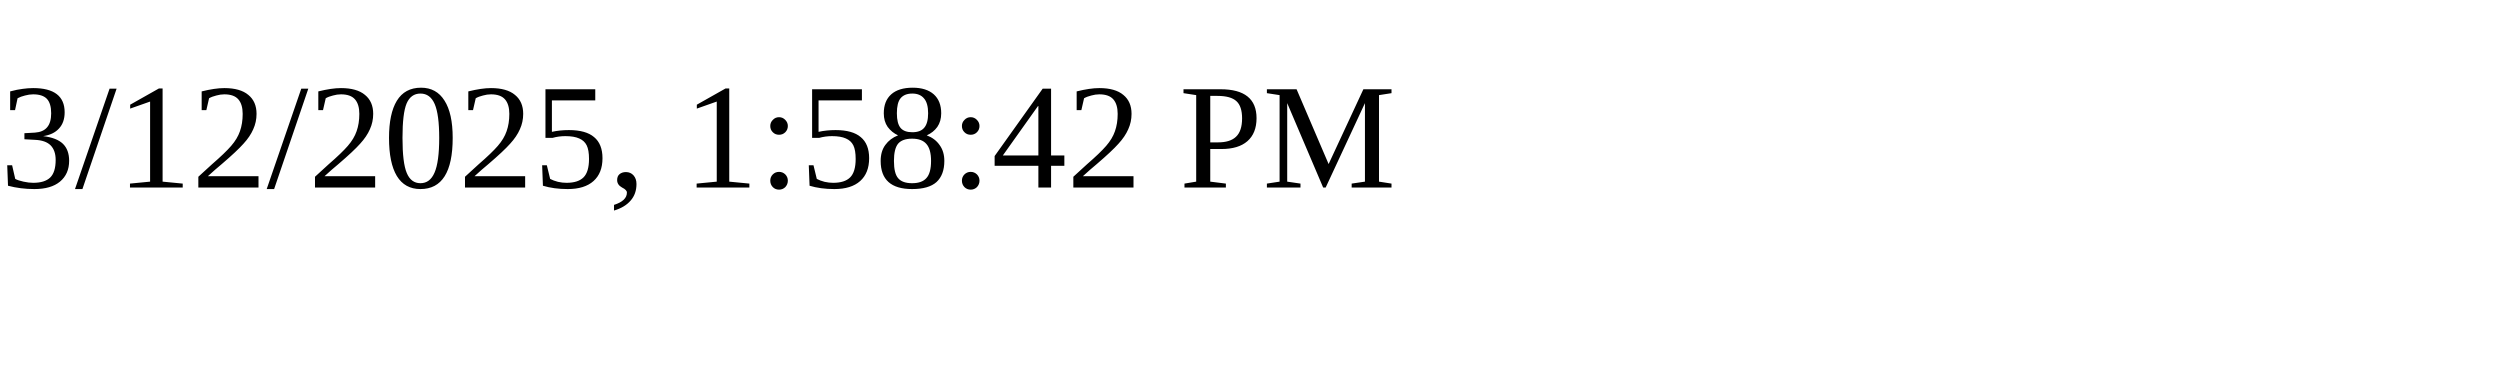
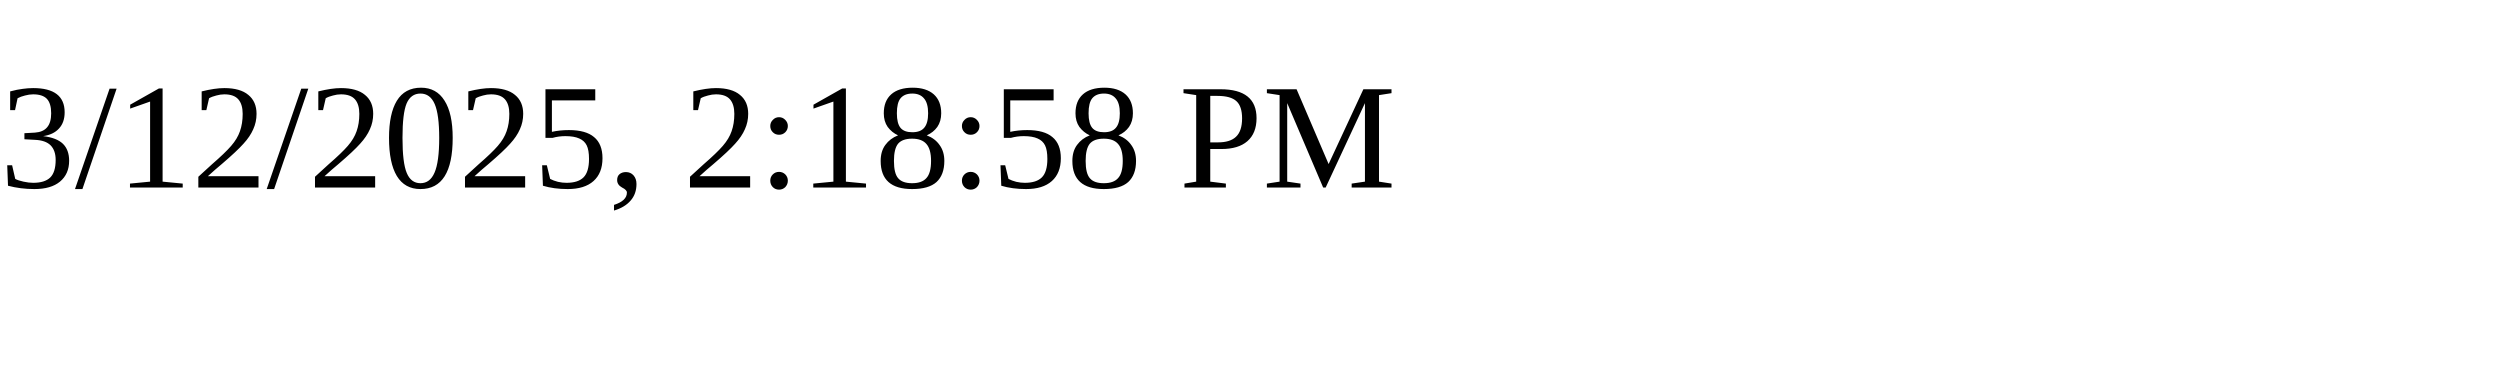
<svg xmlns="http://www.w3.org/2000/svg" height="30" width="200">
-   <text x="0" y="15">3/12/2025, 1:58:42 PM</text>
+   <text x="0" y="15">3/12/2025, 2:18:58 PM</text>
</svg>
